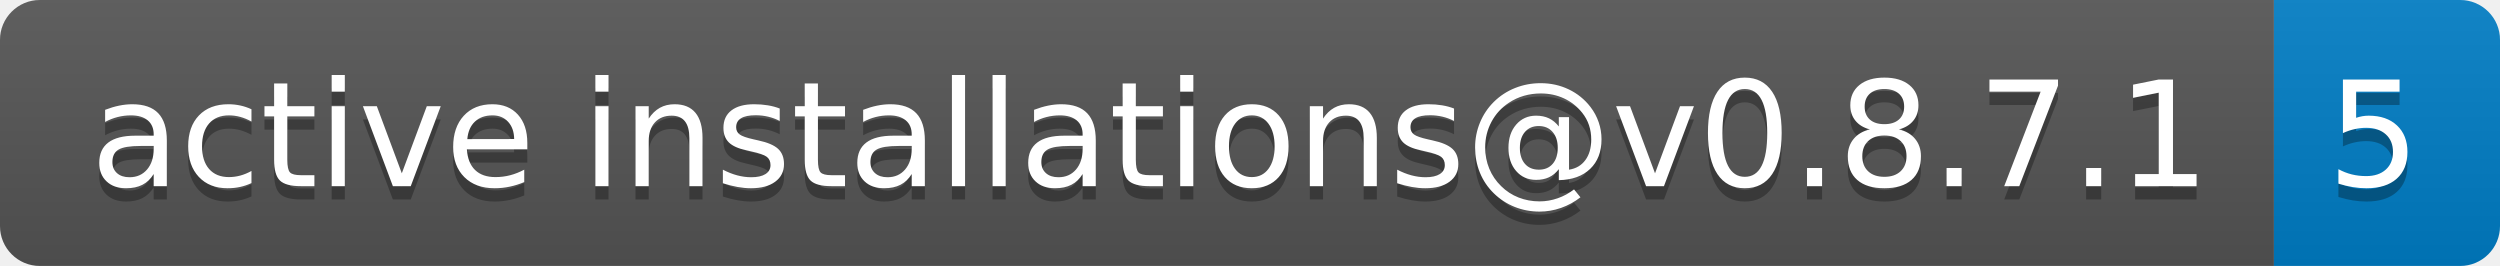
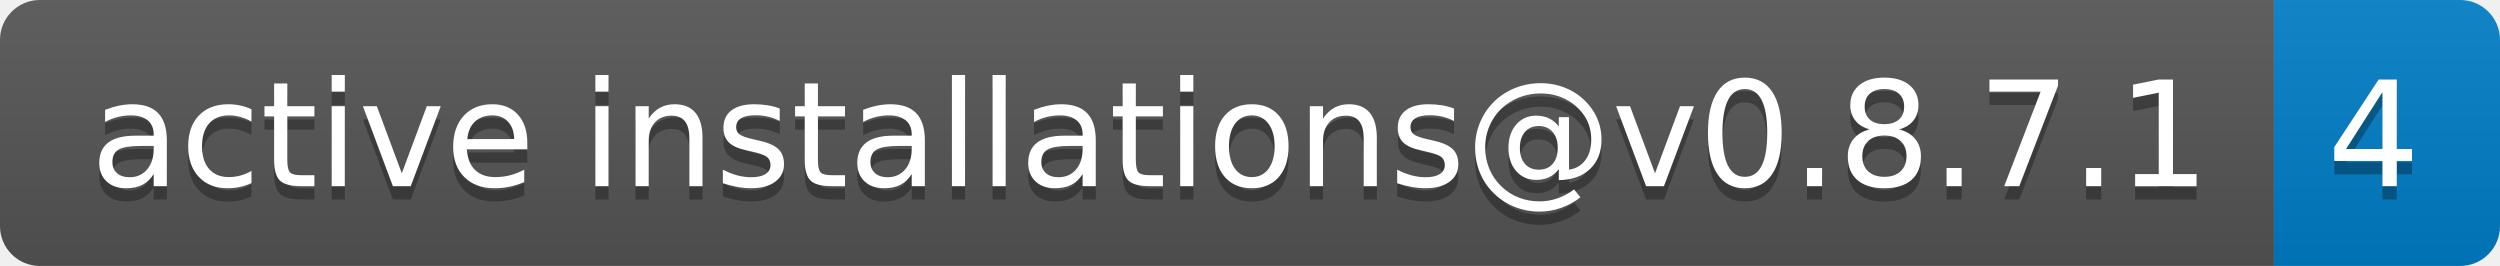
- <svg xmlns="http://www.w3.org/2000/svg" width="188" height="20" role="img" aria-label="active installations@v0.8.7.1: 5">
+ <svg xmlns="http://www.w3.org/2000/svg" width="188" height="20" role="img" aria-label="active installations@v0.8.7.1: 4">
  <linearGradient id="s" x2="0" y2="100%">
    <stop offset="0" stop-color="#bbb" stop-opacity=".1" />
    <stop offset="1" stop-opacity=".1" />
  </linearGradient>
  <clipPath id="r">
    <rect width="188" height="20" rx="3" fill="#fff" />
  </clipPath>
  <g clip-path="url(#r)">
    <rect width="171" height="20" fill="#555" />
    <rect x="171" width="17" height="20" fill="#007ec6" />
    <rect width="188" height="20" fill="url(#s)" />
  </g>
  <g fill="#fff" text-anchor="middle" font-family="Verdana,Geneva,DejaVu Sans,sans-serif" text-rendering="geometricPrecision" font-size="110">
    <text aria-hidden="true" x="865" y="150" fill="#010101" fill-opacity=".3" transform="scale(.1)" textLength="1610">active installations@v0.8.7.1</text>
    <text x="865" y="140" transform="scale(.1)" fill="#fff" textLength="1610">active installations@v0.8.7.1</text>
-     <text aria-hidden="true" x="1785" y="150" fill="#010101" fill-opacity=".3" transform="scale(.1)" textLength="70">5</text>
-     <text x="1785" y="140" transform="scale(.1)" fill="#fff" textLength="70">5</text>
+     <text aria-hidden="true" x="1785" y="150" fill="#010101" fill-opacity=".3" transform="scale(.1)" textLength="70">4</text>
+     <text x="1785" y="140" transform="scale(.1)" fill="#fff" textLength="70">4</text>
  </g>
</svg>
